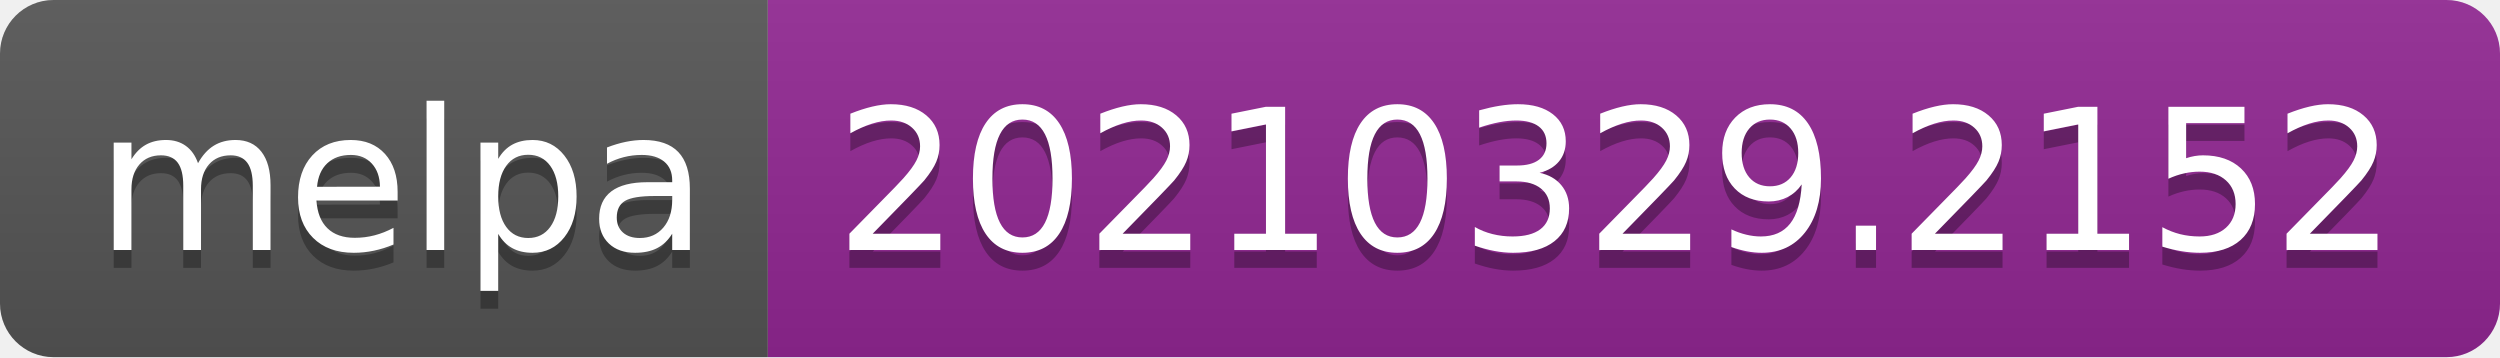
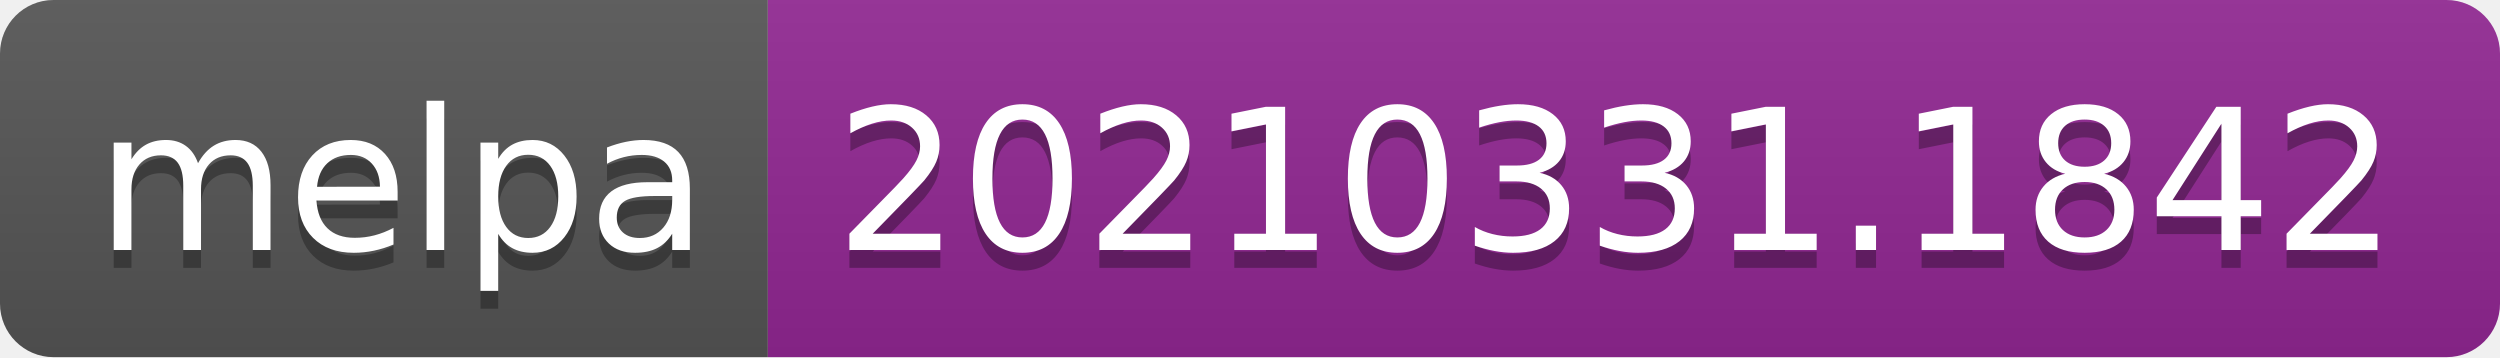
- <svg xmlns="http://www.w3.org/2000/svg" width="140" height="20" role="img" aria-label="melpa: 20210329.2152">
+ <svg xmlns="http://www.w3.org/2000/svg" width="140" height="20" role="img" aria-label="melpa: 20210331.1842">
  <linearGradient id="s" x2="0" y2="100%">
    <stop offset="0" stop-color="#bbb" stop-opacity=".1" />
    <stop offset="1" stop-opacity=".1" />
  </linearGradient>
  <clipPath id="r">
    <rect width="140" height="20" rx="3" fill="#fff" />
  </clipPath>
  <g clip-path="url(#r)">
    <rect width="43" height="20" fill="#555" />
    <rect x="43" width="97" height="20" fill="#922793" />
    <rect width="140" height="20" fill="url(#s)" />
  </g>
  <g fill="#fff" text-anchor="middle" font-family="Verdana,Geneva,DejaVu Sans,sans-serif" text-rendering="geometricPrecision" font-size="110">
    <text aria-hidden="true" x="225" y="150" fill="#010101" fill-opacity=".3" transform="scale(.1)" textLength="330">melpa</text>
    <text x="225" y="140" transform="scale(.1)" fill="#fff" textLength="330">melpa</text>
-     <text aria-hidden="true" x="905" y="150" fill="#010101" fill-opacity=".3" transform="scale(.1)" textLength="870">20210329.2152</text>
-     <text x="905" y="140" transform="scale(.1)" fill="#fff" textLength="870">20210329.2152</text>
+     <text aria-hidden="true" x="905" y="150" fill="#010101" fill-opacity=".3" transform="scale(.1)" textLength="870">20210331.1842</text>
+     <text x="905" y="140" transform="scale(.1)" fill="#fff" textLength="870">20210331.1842</text>
  </g>
</svg>
